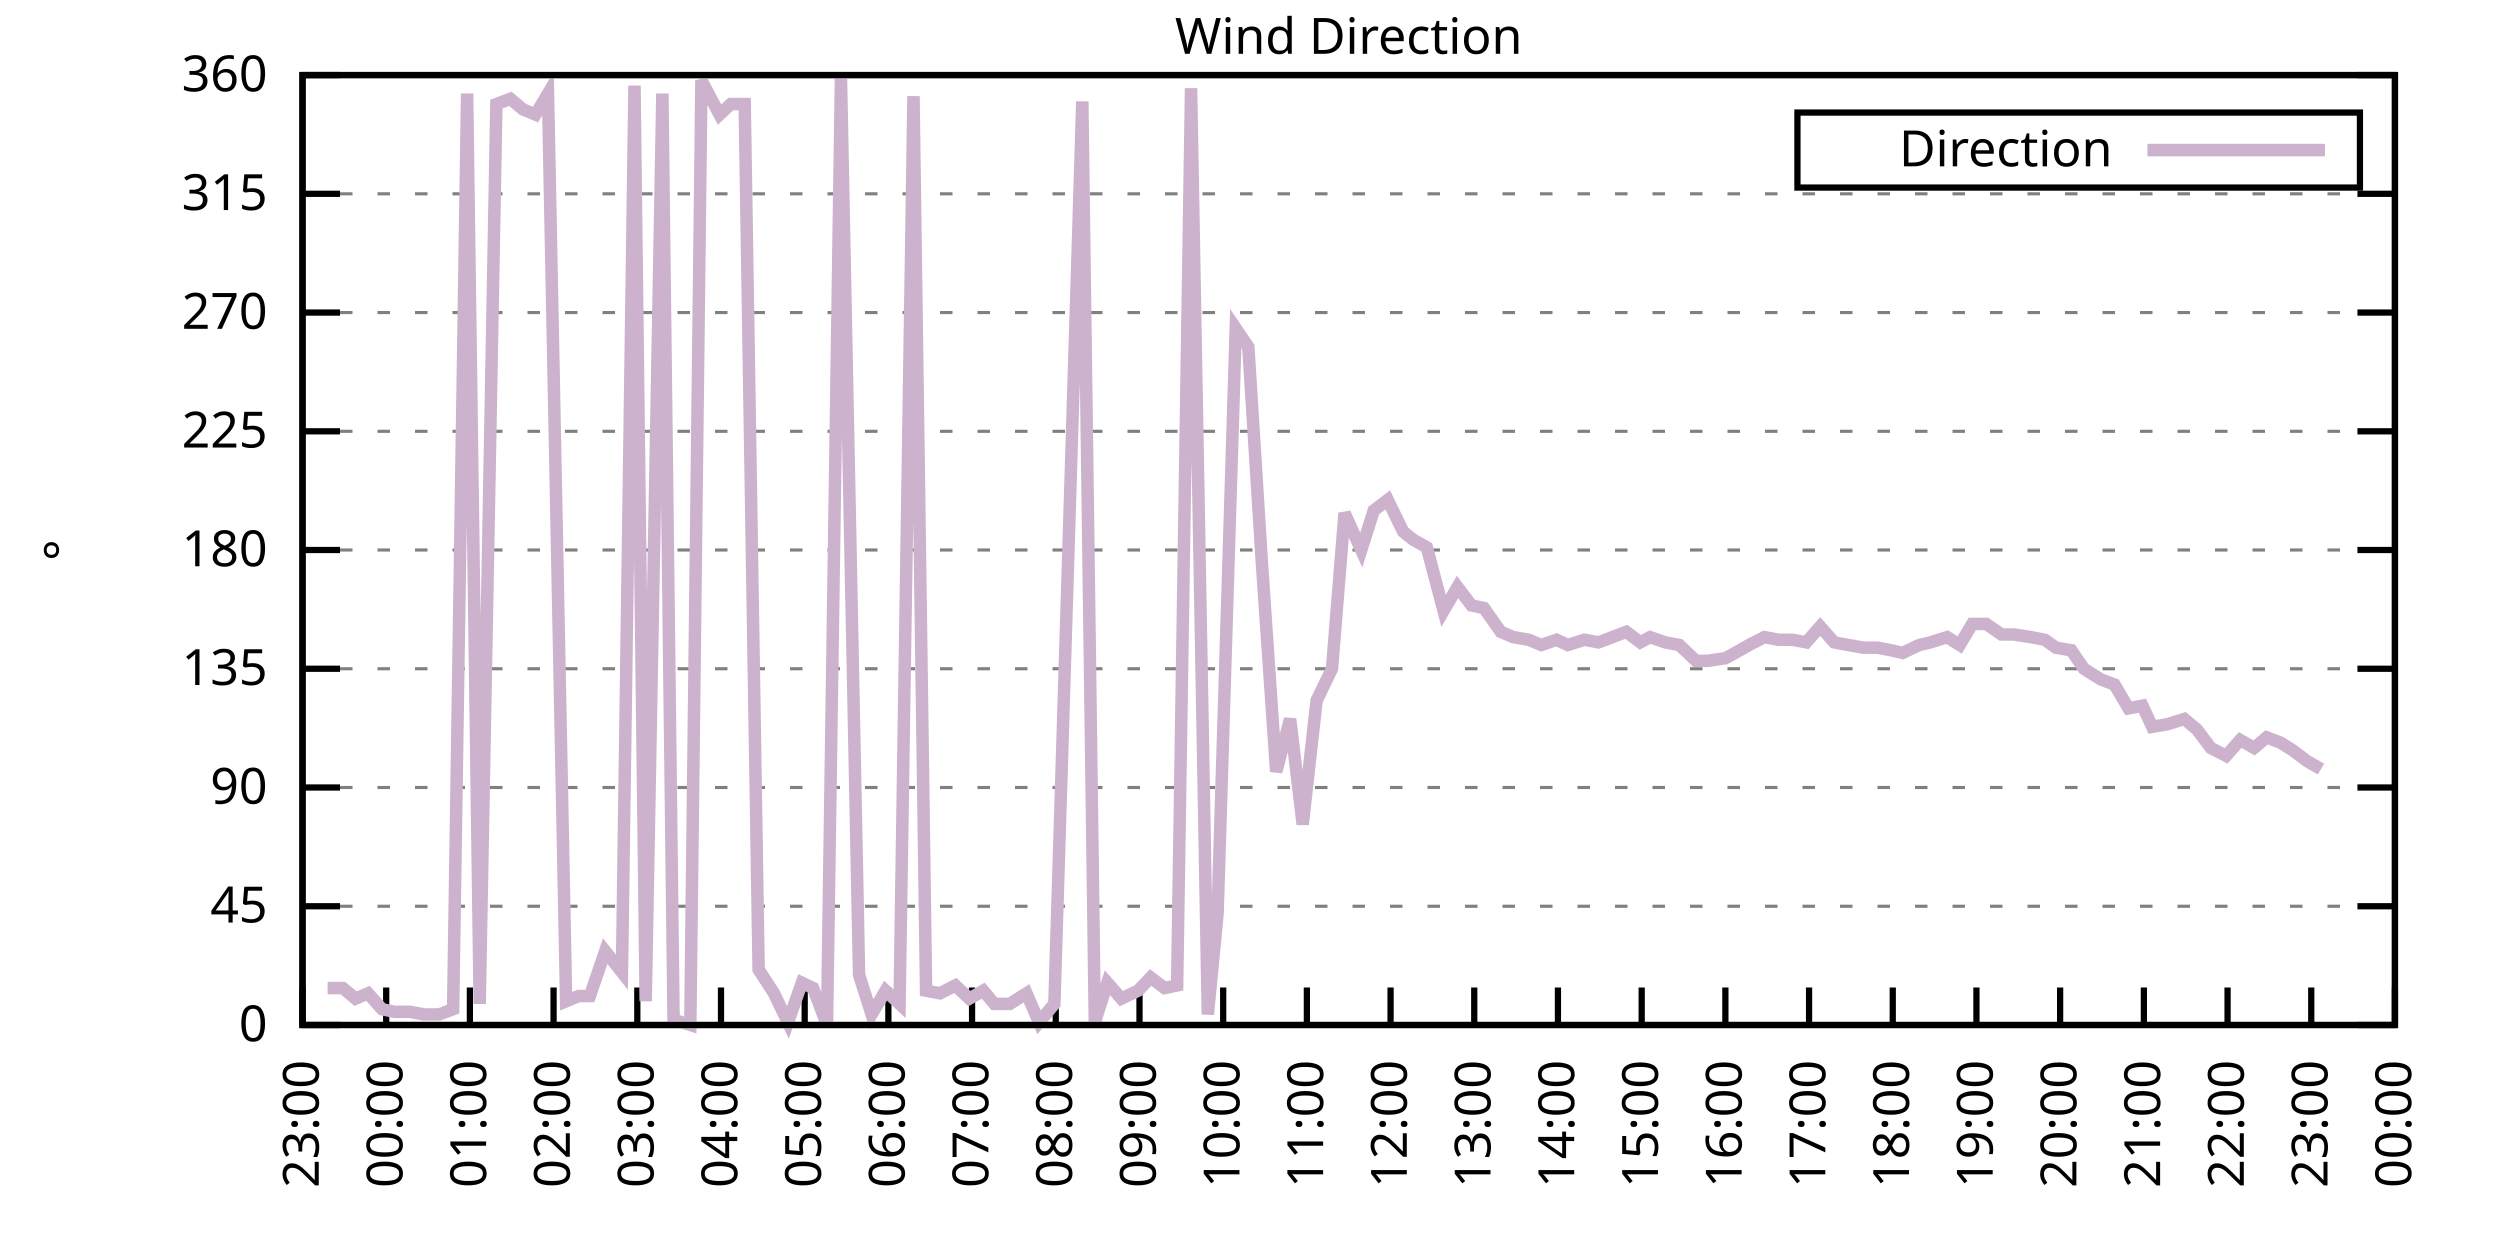
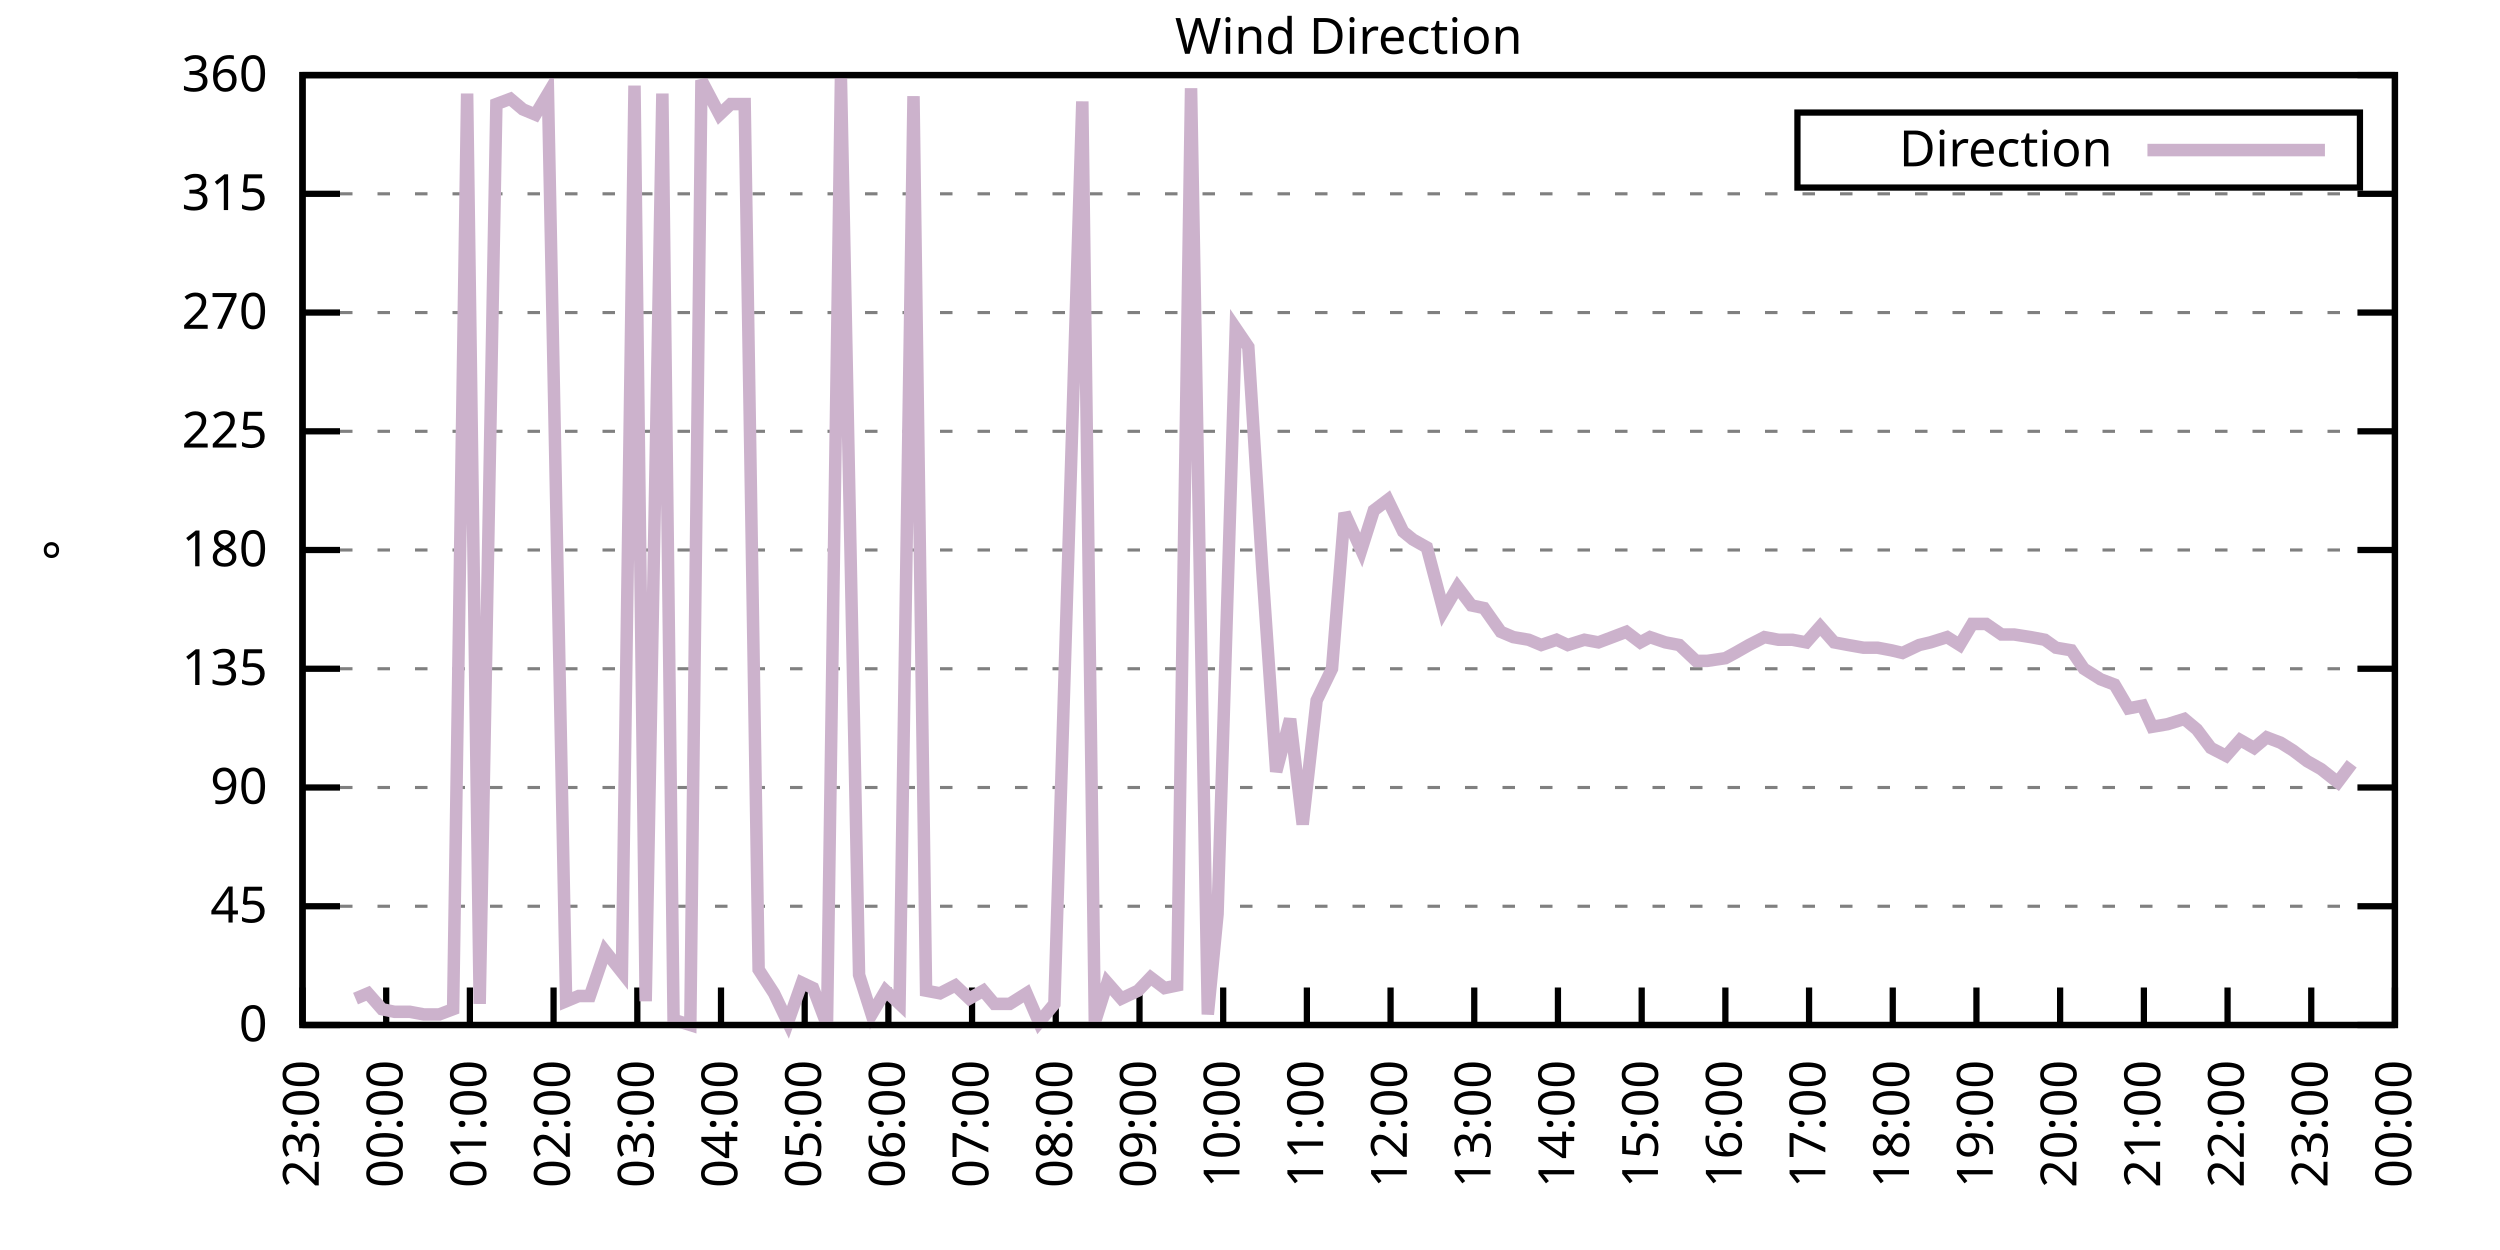
<svg xmlns="http://www.w3.org/2000/svg" xmlns:xlink="http://www.w3.org/1999/xlink" width="400" height="200" viewBox="0 0 400 200">
  <g id="gnuplot_canvas">
    <rect x="0" y="0" width="400" height="200" fill="none" />
    <defs>
      <circle id="gpDot" r="0.5" stroke-width="0.5" stroke="currentColor" />
      <path id="gpPt0" stroke-width="0.333" stroke="currentColor" d="M-1,0 h2 M0,-1 v2" />
      <path id="gpPt1" stroke-width="0.333" stroke="currentColor" d="M-1,-1 L1,1 M1,-1 L-1,1" />
      <path id="gpPt2" stroke-width="0.333" stroke="currentColor" d="M-1,0 L1,0 M0,-1 L0,1 M-1,-1 L1,1 M-1,1 L1,-1" />
      <rect id="gpPt3" stroke-width="0.333" stroke="currentColor" x="-1" y="-1" width="2" height="2" />
      <rect id="gpPt4" stroke-width="0.333" stroke="currentColor" fill="currentColor" x="-1" y="-1" width="2" height="2" />
      <circle id="gpPt5" stroke-width="0.333" stroke="currentColor" cx="0" cy="0" r="1" />
      <use xlink:href="#gpPt5" id="gpPt6" fill="currentColor" stroke="none" />
      <path id="gpPt7" stroke-width="0.333" stroke="currentColor" d="M0,-1.33 L-1.33,0.67 L1.33,0.67 z" />
      <use xlink:href="#gpPt7" id="gpPt8" fill="currentColor" stroke="none" />
      <use xlink:href="#gpPt7" id="gpPt9" stroke="currentColor" transform="rotate(180)" />
      <use xlink:href="#gpPt9" id="gpPt10" fill="currentColor" stroke="none" />
      <use xlink:href="#gpPt3" id="gpPt11" stroke="currentColor" transform="rotate(45)" />
      <use xlink:href="#gpPt11" id="gpPt12" fill="currentColor" stroke="none" />
      <path id="gpPt13" stroke-width="0.333" stroke="currentColor" d="M0,1.330 L1.265,0.411 L0.782,-1.067 L-0.782,-1.076 L-1.265,0.411 z" />
      <use xlink:href="#gpPt13" id="gpPt14" fill="currentColor" stroke="none" />
      <filter id="textbox" filterUnits="objectBoundingBox" x="0" y="0" height="1" width="1">
        <feFlood flood-color="white" flood-opacity="1" result="bgnd" />
        <feComposite in="SourceGraphic" in2="bgnd" operator="atop" />
      </filter>
      <filter id="greybox" filterUnits="objectBoundingBox" x="0" y="0" height="1" width="1">
        <feFlood flood-color="lightgrey" flood-opacity="1" result="grey" />
        <feComposite in="SourceGraphic" in2="grey" operator="atop" />
      </filter>
    </defs>
    <g fill="none" color="white" stroke="currentColor" stroke-width="1.00" stroke-linecap="butt" stroke-linejoin="miter">
</g>
    <g fill="none" color="black" stroke="currentColor" stroke-width="1.00" stroke-linecap="butt" stroke-linejoin="miter">
      <g stroke="none" shape-rendering="crispEdges">
        <polygon fill="rgb(255, 255, 255)" points="48.40,164.00 383.18,164.00 383.18,12.02 48.40,12.02 " />
      </g>
    </g>
    <g fill="none" color="black" stroke="currentColor" stroke-width="1.00" stroke-linecap="butt" stroke-linejoin="miter">
</g>
    <g fill="none" color="black" stroke="black" stroke-width="0.50" stroke-linecap="butt" stroke-linejoin="miter">
</g>
    <g fill="none" color="gray" stroke="currentColor" stroke-width="0.50" stroke-linecap="butt" stroke-linejoin="miter">
      <path stroke="gray" stroke-dasharray="2,4" class="gridline" d="M48.40,164.00 L383.19,164.00  " />
    </g>
    <g fill="none" color="gray" stroke="gray" stroke-width="1.00" stroke-linecap="butt" stroke-linejoin="miter">
</g>
    <g fill="none" color="black" stroke="currentColor" stroke-width="1.00" stroke-linecap="butt" stroke-linejoin="miter">
      <path stroke="black" d="M48.40,164.00 L54.40,164.00 M383.19,164.00 L377.19,164.00  " />
      <g transform="translate(42.80,166.60)" stroke="none" fill="black" font-family="Sans" font-size="8.00" text-anchor="end">
        <text>
          <tspan font-family="Sans"> 0</tspan>
        </text>
      </g>
    </g>
    <g fill="none" color="black" stroke="currentColor" stroke-width="1.00" stroke-linecap="butt" stroke-linejoin="miter">
</g>
    <g fill="none" color="black" stroke="black" stroke-width="0.50" stroke-linecap="butt" stroke-linejoin="miter">
</g>
    <g fill="none" color="gray" stroke="currentColor" stroke-width="0.50" stroke-linecap="butt" stroke-linejoin="miter">
      <path stroke="gray" stroke-dasharray="2,4" class="gridline" d="M48.40,145.00 L383.19,145.00  " />
    </g>
    <g fill="none" color="gray" stroke="gray" stroke-width="1.00" stroke-linecap="butt" stroke-linejoin="miter">
</g>
    <g fill="none" color="black" stroke="currentColor" stroke-width="1.00" stroke-linecap="butt" stroke-linejoin="miter">
      <path stroke="black" d="M48.40,145.00 L54.40,145.00 M383.19,145.00 L377.19,145.00  " />
      <g transform="translate(42.80,147.60)" stroke="none" fill="black" font-family="Sans" font-size="8.00" text-anchor="end">
        <text>
          <tspan font-family="Sans"> 45</tspan>
        </text>
      </g>
    </g>
    <g fill="none" color="black" stroke="currentColor" stroke-width="1.00" stroke-linecap="butt" stroke-linejoin="miter">
</g>
    <g fill="none" color="black" stroke="black" stroke-width="0.50" stroke-linecap="butt" stroke-linejoin="miter">
</g>
    <g fill="none" color="gray" stroke="currentColor" stroke-width="0.50" stroke-linecap="butt" stroke-linejoin="miter">
      <path stroke="gray" stroke-dasharray="2,4" class="gridline" d="M48.40,126.00 L383.19,126.00  " />
    </g>
    <g fill="none" color="gray" stroke="gray" stroke-width="1.00" stroke-linecap="butt" stroke-linejoin="miter">
</g>
    <g fill="none" color="black" stroke="currentColor" stroke-width="1.00" stroke-linecap="butt" stroke-linejoin="miter">
      <path stroke="black" d="M48.40,126.00 L54.40,126.00 M383.19,126.00 L377.19,126.00  " />
      <g transform="translate(42.80,128.60)" stroke="none" fill="black" font-family="Sans" font-size="8.00" text-anchor="end">
        <text>
          <tspan font-family="Sans"> 90</tspan>
        </text>
      </g>
    </g>
    <g fill="none" color="black" stroke="currentColor" stroke-width="1.00" stroke-linecap="butt" stroke-linejoin="miter">
</g>
    <g fill="none" color="black" stroke="black" stroke-width="0.50" stroke-linecap="butt" stroke-linejoin="miter">
</g>
    <g fill="none" color="gray" stroke="currentColor" stroke-width="0.50" stroke-linecap="butt" stroke-linejoin="miter">
      <path stroke="gray" stroke-dasharray="2,4" class="gridline" d="M48.40,107.00 L383.19,107.00  " />
    </g>
    <g fill="none" color="gray" stroke="gray" stroke-width="1.00" stroke-linecap="butt" stroke-linejoin="miter">
</g>
    <g fill="none" color="black" stroke="currentColor" stroke-width="1.00" stroke-linecap="butt" stroke-linejoin="miter">
      <path stroke="black" d="M48.40,107.00 L54.40,107.00 M383.19,107.00 L377.19,107.00  " />
      <g transform="translate(42.80,109.60)" stroke="none" fill="black" font-family="Sans" font-size="8.00" text-anchor="end">
        <text>
          <tspan font-family="Sans"> 135</tspan>
        </text>
      </g>
    </g>
    <g fill="none" color="black" stroke="currentColor" stroke-width="1.00" stroke-linecap="butt" stroke-linejoin="miter">
</g>
    <g fill="none" color="black" stroke="black" stroke-width="0.50" stroke-linecap="butt" stroke-linejoin="miter">
</g>
    <g fill="none" color="gray" stroke="currentColor" stroke-width="0.50" stroke-linecap="butt" stroke-linejoin="miter">
      <path stroke="gray" stroke-dasharray="2,4" class="gridline" d="M48.40,88.00 L383.19,88.00  " />
    </g>
    <g fill="none" color="gray" stroke="gray" stroke-width="1.00" stroke-linecap="butt" stroke-linejoin="miter">
</g>
    <g fill="none" color="black" stroke="currentColor" stroke-width="1.00" stroke-linecap="butt" stroke-linejoin="miter">
      <path stroke="black" d="M48.40,88.00 L54.40,88.00 M383.19,88.00 L377.19,88.00  " />
      <g transform="translate(42.80,90.60)" stroke="none" fill="black" font-family="Sans" font-size="8.00" text-anchor="end">
        <text>
          <tspan font-family="Sans"> 180</tspan>
        </text>
      </g>
    </g>
    <g fill="none" color="black" stroke="currentColor" stroke-width="1.00" stroke-linecap="butt" stroke-linejoin="miter">
</g>
    <g fill="none" color="black" stroke="black" stroke-width="0.50" stroke-linecap="butt" stroke-linejoin="miter">
</g>
    <g fill="none" color="gray" stroke="currentColor" stroke-width="0.50" stroke-linecap="butt" stroke-linejoin="miter">
      <path stroke="gray" stroke-dasharray="2,4" class="gridline" d="M48.40,69.01 L383.19,69.01  " />
    </g>
    <g fill="none" color="gray" stroke="gray" stroke-width="1.00" stroke-linecap="butt" stroke-linejoin="miter">
</g>
    <g fill="none" color="black" stroke="currentColor" stroke-width="1.00" stroke-linecap="butt" stroke-linejoin="miter">
      <path stroke="black" d="M48.40,69.01 L54.40,69.01 M383.19,69.01 L377.19,69.01  " />
      <g transform="translate(42.80,71.61)" stroke="none" fill="black" font-family="Sans" font-size="8.00" text-anchor="end">
        <text>
          <tspan font-family="Sans"> 225</tspan>
        </text>
      </g>
    </g>
    <g fill="none" color="black" stroke="currentColor" stroke-width="1.00" stroke-linecap="butt" stroke-linejoin="miter">
</g>
    <g fill="none" color="black" stroke="black" stroke-width="0.50" stroke-linecap="butt" stroke-linejoin="miter">
</g>
    <g fill="none" color="gray" stroke="currentColor" stroke-width="0.50" stroke-linecap="butt" stroke-linejoin="miter">
      <path stroke="gray" stroke-dasharray="2,4" class="gridline" d="M48.40,50.01 L383.19,50.01  " />
    </g>
    <g fill="none" color="gray" stroke="gray" stroke-width="1.00" stroke-linecap="butt" stroke-linejoin="miter">
</g>
    <g fill="none" color="black" stroke="currentColor" stroke-width="1.00" stroke-linecap="butt" stroke-linejoin="miter">
      <path stroke="black" d="M48.40,50.01 L54.40,50.01 M383.19,50.01 L377.19,50.01  " />
      <g transform="translate(42.80,52.61)" stroke="none" fill="black" font-family="Sans" font-size="8.00" text-anchor="end">
        <text>
          <tspan font-family="Sans"> 270</tspan>
        </text>
      </g>
    </g>
    <g fill="none" color="black" stroke="currentColor" stroke-width="1.00" stroke-linecap="butt" stroke-linejoin="miter">
</g>
    <g fill="none" color="black" stroke="black" stroke-width="0.50" stroke-linecap="butt" stroke-linejoin="miter">
</g>
    <g fill="none" color="gray" stroke="currentColor" stroke-width="0.50" stroke-linecap="butt" stroke-linejoin="miter">
      <path stroke="gray" stroke-dasharray="2,4" class="gridline" d="M48.40,31.01 L383.19,31.01  " />
    </g>
    <g fill="none" color="gray" stroke="gray" stroke-width="1.00" stroke-linecap="butt" stroke-linejoin="miter">
</g>
    <g fill="none" color="black" stroke="currentColor" stroke-width="1.00" stroke-linecap="butt" stroke-linejoin="miter">
      <path stroke="black" d="M48.40,31.01 L54.40,31.01 M383.19,31.01 L377.19,31.01  " />
      <g transform="translate(42.80,33.61)" stroke="none" fill="black" font-family="Sans" font-size="8.00" text-anchor="end">
        <text>
          <tspan font-family="Sans"> 315</tspan>
        </text>
      </g>
    </g>
    <g fill="none" color="black" stroke="currentColor" stroke-width="1.00" stroke-linecap="butt" stroke-linejoin="miter">
</g>
    <g fill="none" color="black" stroke="black" stroke-width="0.50" stroke-linecap="butt" stroke-linejoin="miter">
</g>
    <g fill="none" color="gray" stroke="currentColor" stroke-width="0.50" stroke-linecap="butt" stroke-linejoin="miter">
      <path stroke="gray" stroke-dasharray="2,4" class="gridline" d="M48.40,12.01 L383.19,12.01  " />
    </g>
    <g fill="none" color="gray" stroke="gray" stroke-width="1.00" stroke-linecap="butt" stroke-linejoin="miter">
</g>
    <g fill="none" color="black" stroke="currentColor" stroke-width="1.00" stroke-linecap="butt" stroke-linejoin="miter">
      <path stroke="black" d="M48.40,12.01 L54.40,12.01 M383.19,12.01 L377.19,12.01  " />
      <g transform="translate(42.80,14.61)" stroke="none" fill="black" font-family="Sans" font-size="8.00" text-anchor="end">
        <text>
          <tspan font-family="Sans"> 360</tspan>
        </text>
      </g>
    </g>
    <g fill="none" color="black" stroke="currentColor" stroke-width="1.00" stroke-linecap="butt" stroke-linejoin="miter">
      <path stroke="black" d="M48.40,164.00 L48.40,158.00  " />
      <g transform="translate(51.00,169.60) rotate(270.00)" stroke="none" fill="black" font-family="Sans" font-size="8.00" text-anchor="end">
        <text>
          <tspan font-family="Sans">23:00</tspan>
        </text>
      </g>
    </g>
    <g fill="none" color="black" stroke="currentColor" stroke-width="1.00" stroke-linecap="butt" stroke-linejoin="miter">
      <path stroke="black" d="M61.79,164.00 L61.79,158.00  " />
      <g transform="translate(64.39,169.60) rotate(270.00)" stroke="none" fill="black" font-family="Sans" font-size="8.00" text-anchor="end">
        <text>
          <tspan font-family="Sans">00:00</tspan>
        </text>
      </g>
    </g>
    <g fill="none" color="black" stroke="currentColor" stroke-width="1.00" stroke-linecap="butt" stroke-linejoin="miter">
      <path stroke="black" d="M75.18,164.00 L75.18,158.00  " />
      <g transform="translate(77.78,169.60) rotate(270.00)" stroke="none" fill="black" font-family="Sans" font-size="8.00" text-anchor="end">
        <text>
          <tspan font-family="Sans">01:00</tspan>
        </text>
      </g>
    </g>
    <g fill="none" color="black" stroke="currentColor" stroke-width="1.00" stroke-linecap="butt" stroke-linejoin="miter">
      <path stroke="black" d="M88.57,164.00 L88.57,158.00  " />
      <g transform="translate(91.17,169.60) rotate(270.00)" stroke="none" fill="black" font-family="Sans" font-size="8.00" text-anchor="end">
        <text>
          <tspan font-family="Sans">02:00</tspan>
        </text>
      </g>
    </g>
    <g fill="none" color="black" stroke="currentColor" stroke-width="1.00" stroke-linecap="butt" stroke-linejoin="miter">
      <path stroke="black" d="M101.97,164.00 L101.97,158.00  " />
      <g transform="translate(104.57,169.60) rotate(270.00)" stroke="none" fill="black" font-family="Sans" font-size="8.00" text-anchor="end">
        <text>
          <tspan font-family="Sans">03:00</tspan>
        </text>
      </g>
    </g>
    <g fill="none" color="black" stroke="currentColor" stroke-width="1.00" stroke-linecap="butt" stroke-linejoin="miter">
      <path stroke="black" d="M115.36,164.00 L115.36,158.00  " />
      <g transform="translate(117.96,169.60) rotate(270.00)" stroke="none" fill="black" font-family="Sans" font-size="8.00" text-anchor="end">
        <text>
          <tspan font-family="Sans">04:00</tspan>
        </text>
      </g>
    </g>
    <g fill="none" color="black" stroke="currentColor" stroke-width="1.00" stroke-linecap="butt" stroke-linejoin="miter">
      <path stroke="black" d="M128.75,164.00 L128.75,158.00  " />
      <g transform="translate(131.35,169.60) rotate(270.00)" stroke="none" fill="black" font-family="Sans" font-size="8.00" text-anchor="end">
        <text>
          <tspan font-family="Sans">05:00</tspan>
        </text>
      </g>
    </g>
    <g fill="none" color="black" stroke="currentColor" stroke-width="1.00" stroke-linecap="butt" stroke-linejoin="miter">
      <path stroke="black" d="M142.14,164.00 L142.14,158.00  " />
      <g transform="translate(144.74,169.60) rotate(270.00)" stroke="none" fill="black" font-family="Sans" font-size="8.00" text-anchor="end">
        <text>
          <tspan font-family="Sans">06:00</tspan>
        </text>
      </g>
    </g>
    <g fill="none" color="black" stroke="currentColor" stroke-width="1.00" stroke-linecap="butt" stroke-linejoin="miter">
      <path stroke="black" d="M155.53,164.00 L155.53,158.00  " />
      <g transform="translate(158.13,169.60) rotate(270.00)" stroke="none" fill="black" font-family="Sans" font-size="8.00" text-anchor="end">
        <text>
          <tspan font-family="Sans">07:00</tspan>
        </text>
      </g>
    </g>
    <g fill="none" color="black" stroke="currentColor" stroke-width="1.00" stroke-linecap="butt" stroke-linejoin="miter">
      <path stroke="black" d="M168.92,164.00 L168.92,158.00  " />
      <g transform="translate(171.52,169.60) rotate(270.00)" stroke="none" fill="black" font-family="Sans" font-size="8.00" text-anchor="end">
        <text>
          <tspan font-family="Sans">08:00</tspan>
        </text>
      </g>
    </g>
    <g fill="none" color="black" stroke="currentColor" stroke-width="1.00" stroke-linecap="butt" stroke-linejoin="miter">
      <path stroke="black" d="M182.32,164.00 L182.32,158.00  " />
      <g transform="translate(184.92,169.60) rotate(270.00)" stroke="none" fill="black" font-family="Sans" font-size="8.00" text-anchor="end">
        <text>
          <tspan font-family="Sans">09:00</tspan>
        </text>
      </g>
    </g>
    <g fill="none" color="black" stroke="currentColor" stroke-width="1.00" stroke-linecap="butt" stroke-linejoin="miter">
      <path stroke="black" d="M195.71,164.00 L195.71,158.00  " />
      <g transform="translate(198.31,169.60) rotate(270.00)" stroke="none" fill="black" font-family="Sans" font-size="8.00" text-anchor="end">
        <text>
          <tspan font-family="Sans">10:00</tspan>
        </text>
      </g>
    </g>
    <g fill="none" color="black" stroke="currentColor" stroke-width="1.00" stroke-linecap="butt" stroke-linejoin="miter">
      <path stroke="black" d="M209.10,164.00 L209.10,158.00  " />
      <g transform="translate(211.70,169.60) rotate(270.00)" stroke="none" fill="black" font-family="Sans" font-size="8.00" text-anchor="end">
        <text>
          <tspan font-family="Sans">11:00</tspan>
        </text>
      </g>
    </g>
    <g fill="none" color="black" stroke="currentColor" stroke-width="1.00" stroke-linecap="butt" stroke-linejoin="miter">
      <path stroke="black" d="M222.49,164.00 L222.49,158.00  " />
      <g transform="translate(225.09,169.60) rotate(270.00)" stroke="none" fill="black" font-family="Sans" font-size="8.00" text-anchor="end">
        <text>
          <tspan font-family="Sans">12:00</tspan>
        </text>
      </g>
    </g>
    <g fill="none" color="black" stroke="currentColor" stroke-width="1.00" stroke-linecap="butt" stroke-linejoin="miter">
      <path stroke="black" d="M235.88,164.00 L235.88,158.00  " />
      <g transform="translate(238.48,169.60) rotate(270.00)" stroke="none" fill="black" font-family="Sans" font-size="8.00" text-anchor="end">
        <text>
          <tspan font-family="Sans">13:00</tspan>
        </text>
      </g>
    </g>
    <g fill="none" color="black" stroke="currentColor" stroke-width="1.00" stroke-linecap="butt" stroke-linejoin="miter">
      <path stroke="black" d="M249.27,164.00 L249.27,158.00  " />
      <g transform="translate(251.87,169.60) rotate(270.00)" stroke="none" fill="black" font-family="Sans" font-size="8.00" text-anchor="end">
        <text>
          <tspan font-family="Sans">14:00</tspan>
        </text>
      </g>
    </g>
    <g fill="none" color="black" stroke="currentColor" stroke-width="1.00" stroke-linecap="butt" stroke-linejoin="miter">
      <path stroke="black" d="M262.67,164.00 L262.67,158.00  " />
      <g transform="translate(265.27,169.60) rotate(270.00)" stroke="none" fill="black" font-family="Sans" font-size="8.00" text-anchor="end">
        <text>
          <tspan font-family="Sans">15:00</tspan>
        </text>
      </g>
    </g>
    <g fill="none" color="black" stroke="currentColor" stroke-width="1.00" stroke-linecap="butt" stroke-linejoin="miter">
      <path stroke="black" d="M276.06,164.00 L276.06,158.00  " />
      <g transform="translate(278.66,169.60) rotate(270.00)" stroke="none" fill="black" font-family="Sans" font-size="8.00" text-anchor="end">
        <text>
          <tspan font-family="Sans">16:00</tspan>
        </text>
      </g>
    </g>
    <g fill="none" color="black" stroke="currentColor" stroke-width="1.00" stroke-linecap="butt" stroke-linejoin="miter">
      <path stroke="black" d="M289.45,164.00 L289.45,158.00  " />
      <g transform="translate(292.05,169.60) rotate(270.00)" stroke="none" fill="black" font-family="Sans" font-size="8.00" text-anchor="end">
        <text>
          <tspan font-family="Sans">17:00</tspan>
        </text>
      </g>
    </g>
    <g fill="none" color="black" stroke="currentColor" stroke-width="1.00" stroke-linecap="butt" stroke-linejoin="miter">
      <path stroke="black" d="M302.84,164.00 L302.84,158.00  " />
      <g transform="translate(305.44,169.60) rotate(270.00)" stroke="none" fill="black" font-family="Sans" font-size="8.00" text-anchor="end">
        <text>
          <tspan font-family="Sans">18:00</tspan>
        </text>
      </g>
    </g>
    <g fill="none" color="black" stroke="currentColor" stroke-width="1.00" stroke-linecap="butt" stroke-linejoin="miter">
      <path stroke="black" d="M316.23,164.00 L316.23,158.00  " />
      <g transform="translate(318.83,169.60) rotate(270.00)" stroke="none" fill="black" font-family="Sans" font-size="8.00" text-anchor="end">
        <text>
          <tspan font-family="Sans">19:00</tspan>
        </text>
      </g>
    </g>
    <g fill="none" color="black" stroke="currentColor" stroke-width="1.00" stroke-linecap="butt" stroke-linejoin="miter">
      <path stroke="black" d="M329.62,164.00 L329.62,158.00  " />
      <g transform="translate(332.22,169.60) rotate(270.00)" stroke="none" fill="black" font-family="Sans" font-size="8.00" text-anchor="end">
        <text>
          <tspan font-family="Sans">20:00</tspan>
        </text>
      </g>
    </g>
    <g fill="none" color="black" stroke="currentColor" stroke-width="1.00" stroke-linecap="butt" stroke-linejoin="miter">
      <path stroke="black" d="M343.02,164.00 L343.02,158.00  " />
      <g transform="translate(345.62,169.60) rotate(270.00)" stroke="none" fill="black" font-family="Sans" font-size="8.00" text-anchor="end">
        <text>
          <tspan font-family="Sans">21:00</tspan>
        </text>
      </g>
    </g>
    <g fill="none" color="black" stroke="currentColor" stroke-width="1.00" stroke-linecap="butt" stroke-linejoin="miter">
      <path stroke="black" d="M356.41,164.00 L356.41,158.00  " />
      <g transform="translate(359.01,169.60) rotate(270.00)" stroke="none" fill="black" font-family="Sans" font-size="8.00" text-anchor="end">
        <text>
          <tspan font-family="Sans">22:00</tspan>
        </text>
      </g>
    </g>
    <g fill="none" color="black" stroke="currentColor" stroke-width="1.00" stroke-linecap="butt" stroke-linejoin="miter">
      <path stroke="black" d="M369.80,164.00 L369.80,158.00  " />
      <g transform="translate(372.40,169.60) rotate(270.00)" stroke="none" fill="black" font-family="Sans" font-size="8.00" text-anchor="end">
        <text>
          <tspan font-family="Sans">23:00</tspan>
        </text>
      </g>
    </g>
    <g fill="none" color="black" stroke="currentColor" stroke-width="1.00" stroke-linecap="butt" stroke-linejoin="miter">
      <path stroke="black" d="M383.19,164.00 L383.19,158.00  " />
      <g transform="translate(385.79,169.60) rotate(270.00)" stroke="none" fill="black" font-family="Sans" font-size="8.00" text-anchor="end">
        <text>
          <tspan font-family="Sans">00:00</tspan>
        </text>
      </g>
    </g>
    <g fill="none" color="black" stroke="currentColor" stroke-width="1.00" stroke-linecap="butt" stroke-linejoin="miter">
</g>
    <g fill="none" color="black" stroke="currentColor" stroke-width="1.00" stroke-linecap="butt" stroke-linejoin="miter">
      <path stroke="black" d="M48.40,12.01 L48.40,164.00 L383.19,164.00 L383.19,12.01 L48.40,12.01 Z  " />
    </g>
    <g fill="none" color="black" stroke="currentColor" stroke-width="1.00" stroke-linecap="butt" stroke-linejoin="miter">
</g>
    <g fill="none" color="black" stroke="currentColor" stroke-width="1.00" stroke-linecap="butt" stroke-linejoin="miter">
      <path stroke="black" d="M287.59,30.01 L287.59,18.01 L377.59,18.01 L377.59,30.01 L287.59,30.01 Z  " />
    </g>
    <g id="Wind_direction_plot_1">
      <g fill="none" color="white" stroke="black" stroke-width="2.00" stroke-linecap="butt" stroke-linejoin="miter">
</g>
      <g fill="none" color="black" stroke="currentColor" stroke-width="2.00" stroke-linecap="butt" stroke-linejoin="miter">
        <g transform="translate(337.99,26.61)" stroke="none" fill="black" font-family="Sans" font-size="8.00" text-anchor="end">
          <text>
            <tspan font-family="Sans">Direction</tspan>
          </text>
        </g>
      </g>
      <g fill="none" color="black" stroke="currentColor" stroke-width="2.00" stroke-linecap="butt" stroke-linejoin="miter">
-         <path stroke="rgb(204, 178, 204)" d="M343.59,24.01 L371.99,24.01 M52.42,158.09 L54.87,158.09 L56.88,159.78 L58.89,158.93 L61.12,161.47 L63.13,161.89   L65.59,161.89 L67.82,162.31 L70.27,162.31 L72.50,161.47 L74.74,14.97 L76.75,160.62 L79.42,16.65 L81.66,15.81   L83.66,17.50 L85.67,18.34 L87.68,14.97 L90.58,160.20 L92.59,159.36 L94.38,159.36 L96.83,152.18 L99.51,155.56   L101.52,13.70 L103.31,160.20 L105.98,14.97 L107.77,163.16 L110.45,164.00 L112.23,12.85 L115.13,18.34 L116.92,16.65   L119.15,16.65 L121.38,155.13 L123.84,158.93 L126.07,163.58 L128.30,157.24 L130.09,158.09 L132.32,164.00 L134.55,12.43   L137.45,155.98 L139.46,162.31 L141.69,158.51 L143.93,160.62 L146.16,15.39 L148.17,158.51 L150.40,158.93 L152.85,157.67   L155.09,159.78 L157.32,158.51 L159.10,160.62 L161.56,160.62 L164.24,158.93 L166.25,163.58 L168.70,160.62 L173.17,16.23   L175.17,163.58 L177.18,157.24 L179.41,159.78 L182.09,158.51 L184.10,156.40 L186.33,158.09 L188.34,157.67 L190.57,14.12   L193.25,162.31 L194.81,146.27 L197.72,52.54 L199.73,55.50 L201.96,90.96 L204.19,123.47 L206.42,115.03 L208.43,131.91   L210.66,112.07 L213.12,107.00 L215.13,82.09 L217.80,88.00 L219.81,81.67 L222.04,79.98 L224.50,85.05 L226.06,86.32   L228.29,87.58 L230.97,97.72 L233.20,93.92 L235.44,96.87 L237.44,97.29 L240.12,101.09 L242.13,101.94 L244.59,102.36   L246.60,103.20 L249.05,102.36 L250.84,103.20 L253.51,102.36 L255.75,102.78 L257.98,101.94 L260.21,101.09 L262.44,102.78   L264.00,101.94 L266.46,102.78 L268.69,103.20 L271.37,105.74 L273.16,105.74 L276.06,105.31 L277.62,104.47 L279.85,103.20   L282.31,101.94 L284.54,102.36 L286.77,102.36 L289.00,102.78 L291.23,100.25 L293.47,102.78 L295.70,103.20 L298.15,103.63   L300.39,103.63 L302.62,104.05 L304.40,104.47 L307.08,103.20 L308.87,102.78 L311.54,101.94 L313.55,103.20 L315.56,99.83   L317.79,99.83 L320.25,101.52 L322.26,101.52 L324.94,101.94 L327.17,102.36 L328.95,103.63 L331.41,104.05 L333.42,107.00   L336.10,108.69 L338.33,109.54 L340.56,113.34 L342.79,112.91 L344.35,116.29 L346.81,115.87 L349.49,115.03 L351.50,116.71   L353.73,119.67 L356.18,120.94 L358.42,118.40 L360.65,119.67 L362.66,117.98 L364.89,118.83 L366.90,120.09 L369.13,121.78   L371.36,123.05  " />
+         <path stroke="rgb(204, 178, 204)" d="M343.59,24.01 L371.99,24.01 M56.88,159.78 L58.89,158.93 L61.12,161.47 L63.13,161.89 L65.59,161.89 L67.82,162.31   L70.27,162.31 L72.50,161.47 L74.74,14.97 L76.75,160.62 L79.42,16.65 L81.66,15.81 L83.66,17.50 L85.67,18.34   L87.68,14.97 L90.58,160.20 L92.59,159.36 L94.38,159.36 L96.83,152.18 L99.51,155.56 L101.52,13.70 L103.31,160.20   L105.98,14.97 L107.77,163.16 L110.45,164.00 L112.23,12.85 L115.13,18.34 L116.92,16.65 L119.15,16.65 L121.38,155.13   L123.84,158.93 L126.07,163.58 L128.30,157.24 L130.09,158.09 L132.32,164.00 L134.55,12.43 L137.45,155.98 L139.46,162.31   L141.69,158.51 L143.93,160.62 L146.16,15.39 L148.17,158.51 L150.40,158.93 L152.85,157.67 L155.09,159.78 L157.32,158.51   L159.10,160.62 L161.56,160.62 L164.24,158.93 L166.25,163.58 L168.70,160.62 L173.17,16.23 L175.17,163.58 L177.18,157.24   L179.41,159.78 L182.09,158.51 L184.10,156.40 L186.33,158.09 L188.34,157.67 L190.57,14.12 L193.25,162.31 L194.81,146.27   L197.72,52.54 L199.73,55.50 L201.96,90.96 L204.19,123.47 L206.42,115.03 L208.43,131.91 L210.66,112.07 L213.12,107.00   L215.13,82.09 L217.80,88.00 L219.81,81.67 L222.04,79.98 L224.50,85.05 L226.06,86.32 L228.29,87.58 L230.97,97.72   L233.20,93.92 L235.44,96.87 L237.44,97.29 L240.12,101.09 L242.13,101.94 L244.59,102.36 L246.60,103.20 L249.05,102.36   L250.84,103.20 L253.51,102.36 L255.75,102.78 L257.98,101.94 L260.21,101.09 L262.44,102.78 L264.00,101.94 L266.46,102.78   L268.69,103.20 L271.37,105.74 L273.16,105.74 L276.06,105.31 L277.62,104.47 L279.85,103.20 L282.31,101.94 L284.54,102.36   L286.77,102.36 L289.00,102.78 L291.23,100.25 L293.47,102.78 L295.70,103.20 L298.15,103.63 L300.39,103.63 L302.62,104.05   L304.40,104.47 L307.08,103.20 L308.87,102.78 L311.54,101.94 L313.55,103.20 L315.56,99.83 L317.79,99.83 L320.25,101.52   L322.26,101.52 L324.94,101.94 L327.17,102.36 L328.95,103.63 L331.41,104.05 L333.42,107.00 L336.10,108.69 L338.33,109.54   L340.56,113.34 L342.79,112.91 L344.35,116.29 L346.81,115.87 L349.49,115.03 L351.50,116.71 L353.73,119.67 L356.18,120.94   L358.42,118.40 L360.65,119.67 L362.66,117.98 L364.89,118.83 L366.90,120.09 L369.13,121.78 L371.36,123.05 L374.04,125.16   L376.27,122.20  " />
      </g>
    </g>
    <g fill="none" color="black" stroke="currentColor" stroke-width="2.00" stroke-linecap="butt" stroke-linejoin="miter">
</g>
    <g fill="none" color="black" stroke="black" stroke-width="1.00" stroke-linecap="butt" stroke-linejoin="miter">
</g>
    <g fill="none" color="black" stroke="currentColor" stroke-width="1.00" stroke-linecap="butt" stroke-linejoin="miter">
      <path stroke="black" d="M48.40,12.01 L48.40,164.00 L383.19,164.00 L383.19,12.01 L48.40,12.01 Z  " />
      <g transform="translate(12.80,88.01) rotate(270.00)" stroke="none" fill="black" font-family="Sans" font-size="8.00" text-anchor="middle">
        <text>
          <tspan font-family="Sans">°</tspan>
        </text>
      </g>
    </g>
    <g fill="none" color="black" stroke="currentColor" stroke-width="1.00" stroke-linecap="butt" stroke-linejoin="miter">
</g>
    <g fill="none" color="black" stroke="currentColor" stroke-width="1.00" stroke-linecap="butt" stroke-linejoin="miter">
      <g transform="translate(215.79,8.61)" stroke="none" fill="black" font-family="Sans" font-size="8.00" text-anchor="middle">
        <text>
          <tspan font-family="Sans">Wind Direction</tspan>
        </text>
      </g>
    </g>
    <g fill="none" color="black" stroke="currentColor" stroke-width="1.00" stroke-linecap="butt" stroke-linejoin="miter">
</g>
  </g>
</svg>
